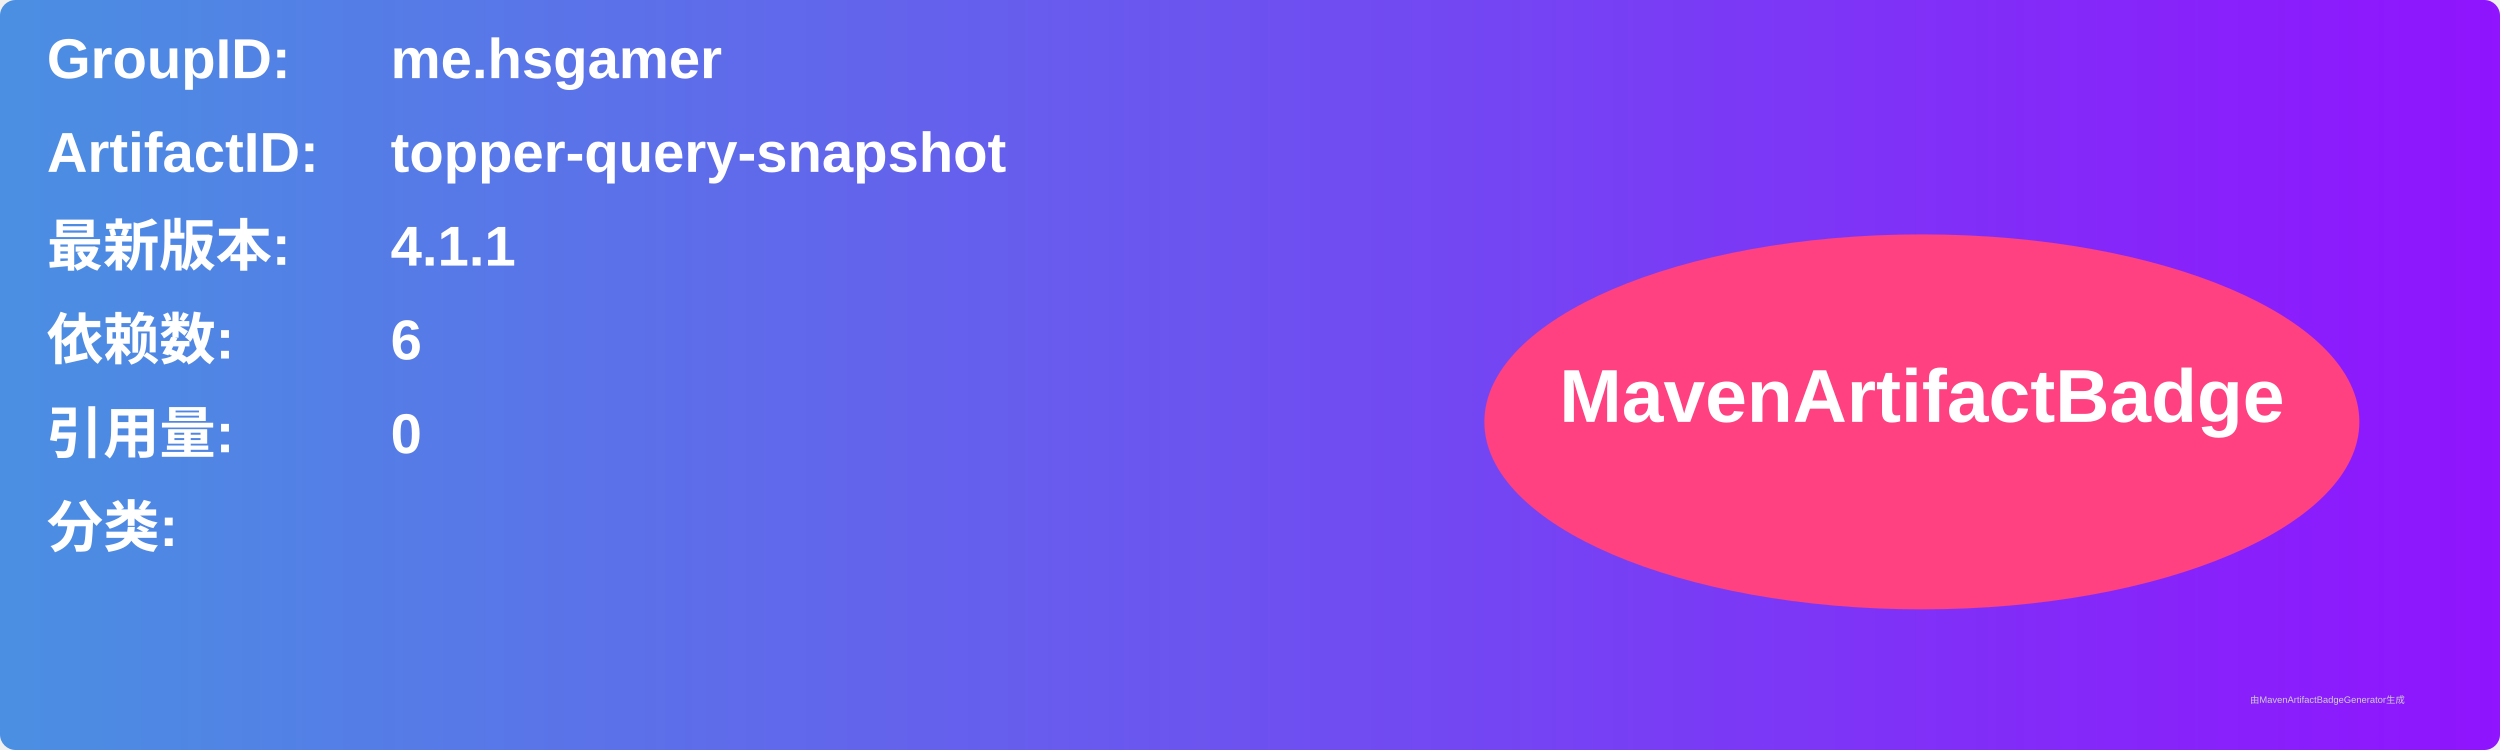
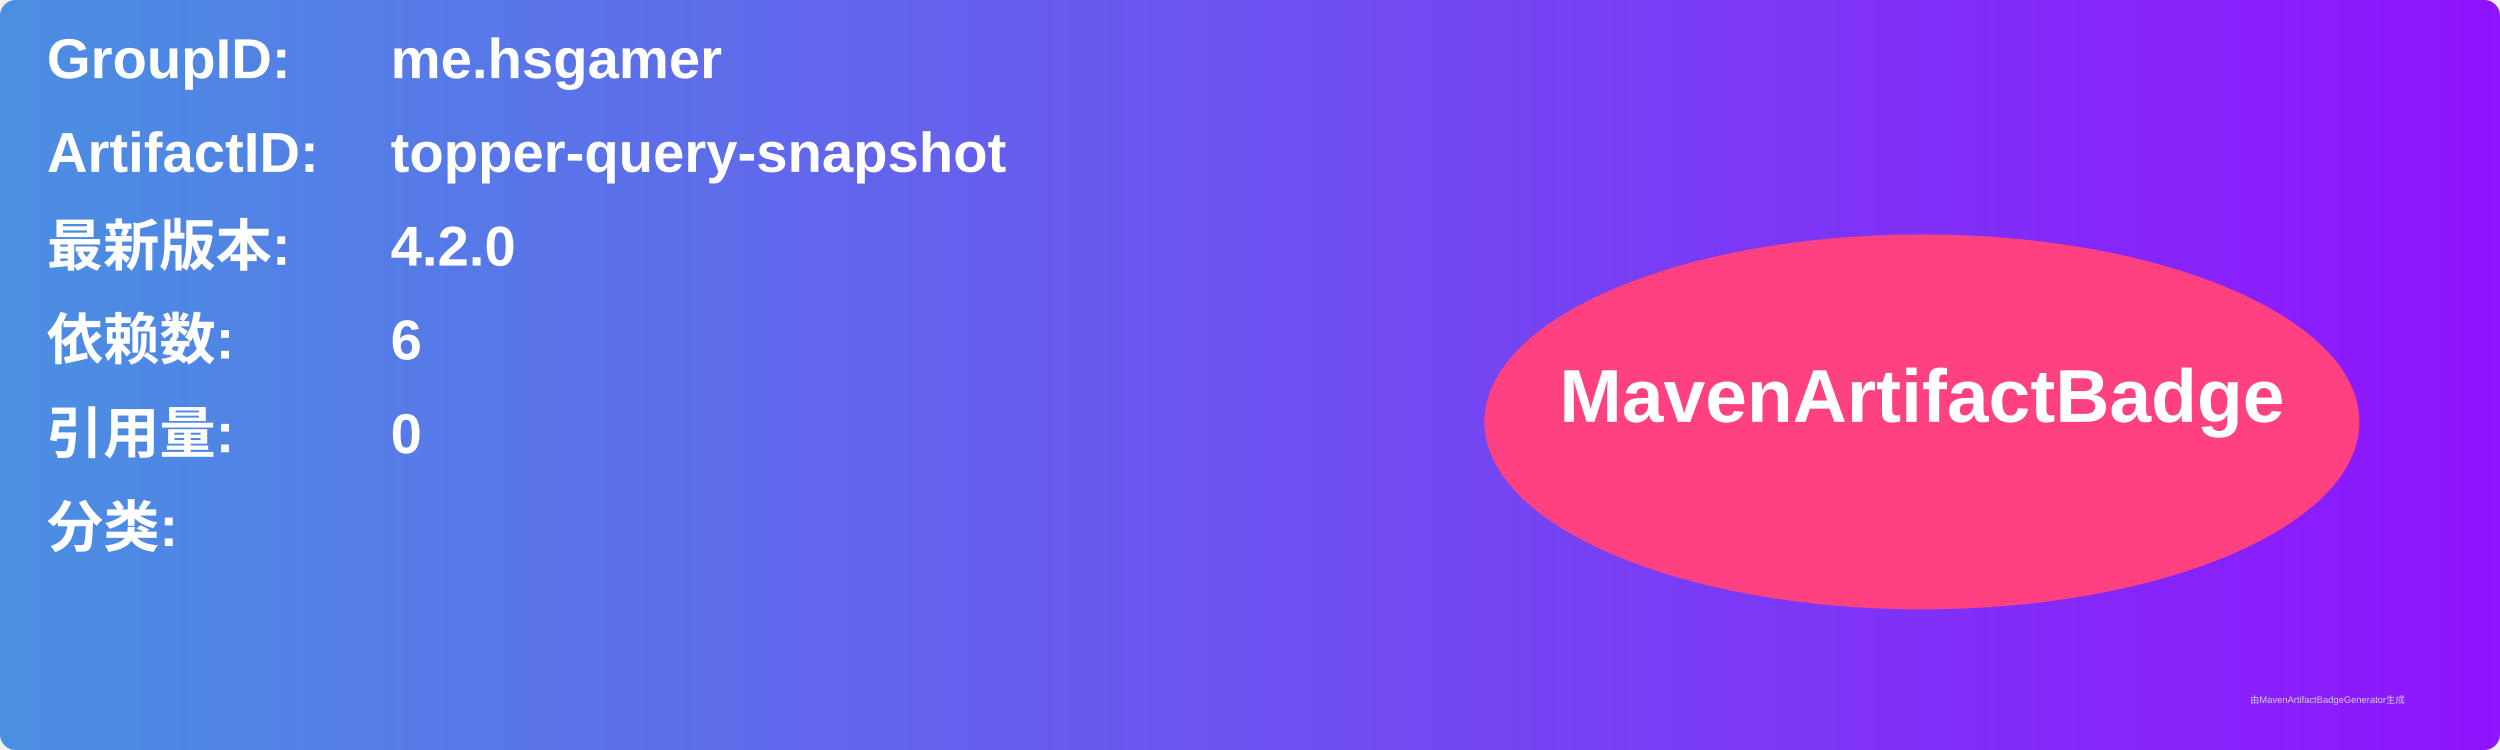
<svg xmlns="http://www.w3.org/2000/svg" width="800" height="240" viewBox="0 0 800 240">
  <linearGradient id="grad" x1="0%" y1="0%" x2="100%" y2="0%">
    <stop offset="0%" stop-color="#4a90e2" />
    <stop offset="100%" stop-color="#9013fe" />
  </linearGradient>
  <rect width="100%" height="100%" rx="5" ry="5" fill="url(#grad)" />
  <g transform="translate(15, 15)">
    <text x="0" y="10" font-family="Arial" font-size="18" fill="white" font-weight="bold" width="260">GroupID:</text>
    <text x="110" y="10" font-family="Arial" font-size="18" fill="white" font-weight="bold" width="460">me.hsgamer</text>
    <text x="0" y="40" font-family="Arial" font-size="18" fill="white" font-weight="bold" width="260">ArtifactID:</text>
    <text x="110" y="40" font-family="Arial" font-size="18" fill="white" font-weight="bold" width="460">topper-query-snapshot</text>
    <text x="0" y="70" font-family="Arial" font-size="18" fill="white" font-weight="bold">最新版本:</text>
    <text x="110" y="70" font-family="Arial" font-size="18" fill="white" font-weight="bold">
-       <tspan font-weight="bold">4.1.1</tspan>
+       <tspan font-weight="bold">4.2.0</tspan>
    </text>
    <text x="0" y="100" font-family="Arial" font-size="18" fill="white" font-weight="bold">依赖数: </text>
    <text x="110" y="100" font-family="Arial" font-size="18" fill="white">
      <tspan font-weight="bold">6</tspan>
    </text>
    <text x="0" y="130" font-family="Arial" font-size="18" fill="white" font-weight="bold">引用量: </text>
    <text x="110" y="130" font-family="Arial" font-size="18" fill="white">
      <tspan font-weight="bold">0</tspan>
    </text>
    <text x="0" y="160" font-family="Arial" font-size="18" fill="white" font-weight="bold">分类:</text>
    <text x="10" y="190" font-family="Arial" font-size="10" fill="white">
      <tspan font-weight="bold" />
    </text>
    <ellipse cx="600" cy="120" rx="140" ry="60" fill="#ff4081" />
    <text x="600" y="120" text-anchor="middle" font-family="Arial" font-size="24" fill="white" font-weight="bold">MavenArtifactBadge</text>
  </g>
  <text x="720" y="225" font-family="Arial" font-size="3" fill="#d0d0d0">由MavenArtifactBadgeGenerator生成</text>
</svg>
